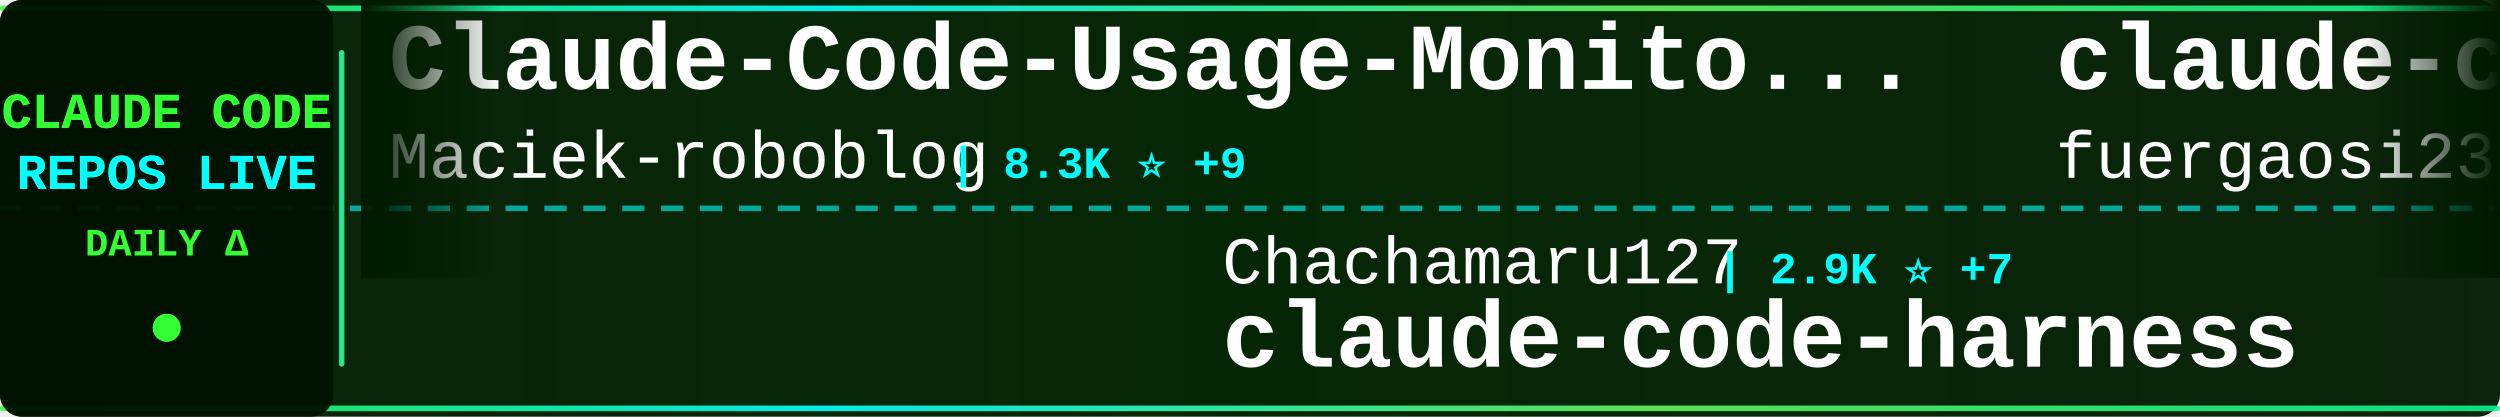
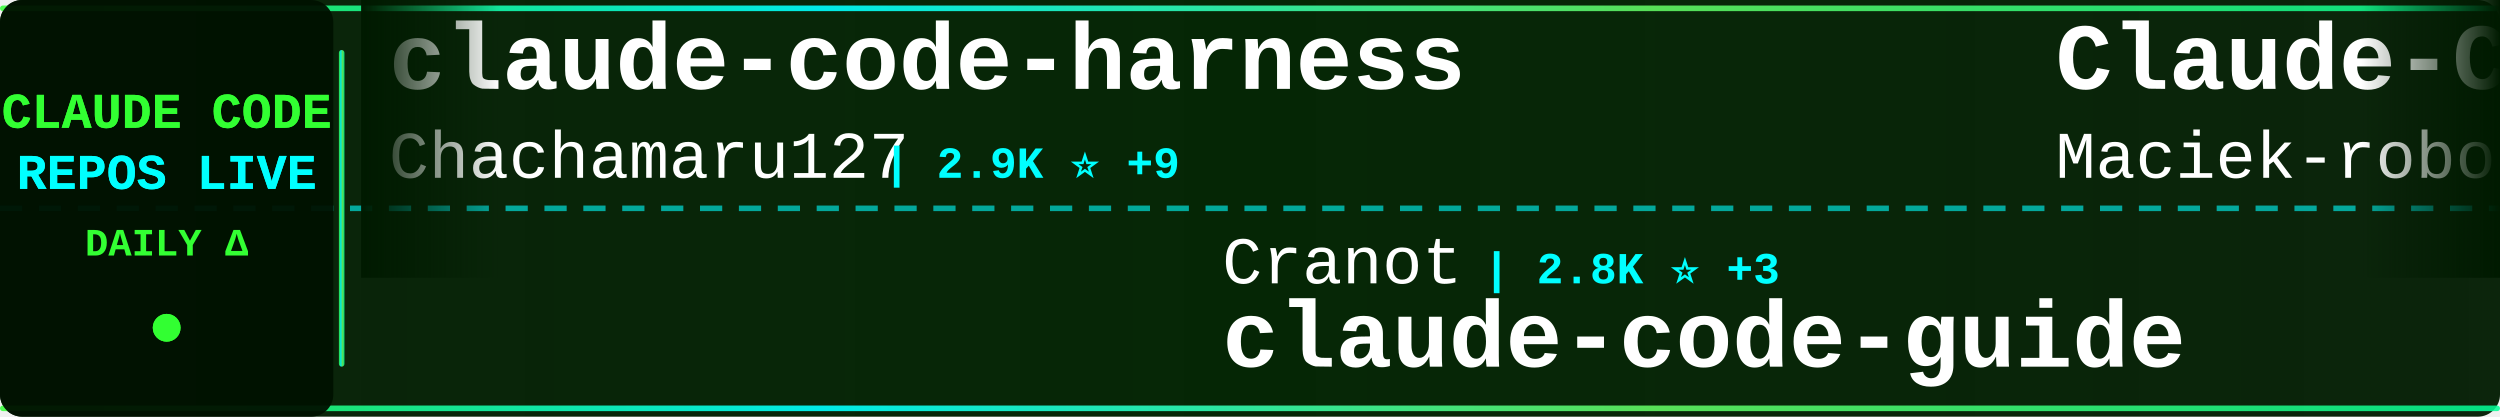
<svg xmlns="http://www.w3.org/2000/svg" width="900" height="150">
  <defs>
    <linearGradient id="tickerBg" x1="0%" y1="0%" x2="100%" y2="0%">
      <stop offset="0%" style="stop-color:#001a00;stop-opacity:0.95" />
      <stop offset="50%" style="stop-color:#002200;stop-opacity:0.98" />
      <stop offset="100%" style="stop-color:#001a00;stop-opacity:0.95" />
    </linearGradient>
    <linearGradient id="borderGrad" x1="0%" y1="0%" x2="100%" y2="0%">
      <stop offset="0%" style="stop-color:#33ff33;stop-opacity:0.85">
        <animate attributeName="stop-opacity" values="0.85;1;0.85" dur="2s" repeatCount="indefinite" />
      </stop>
      <stop offset="33%" style="stop-color:#00ffff;stop-opacity:0.9">
        <animate attributeName="stop-opacity" values="0.9;1;0.9" dur="2.2s" repeatCount="indefinite" />
      </stop>
      <stop offset="66%" style="stop-color:#66ff66;stop-opacity:0.85">
        <animate attributeName="stop-opacity" values="0.85;1;0.85" dur="1.8s" repeatCount="indefinite" />
      </stop>
      <stop offset="100%" style="stop-color:#00ff99;stop-opacity:0.85">
        <animate attributeName="stop-opacity" values="0.85;1;0.85" dur="2s" repeatCount="indefinite" />
      </stop>
    </linearGradient>
    <filter id="textGlow">
      <feGaussianBlur stdDeviation="0.1" result="coloredBlur" />
      <feMerge>
        <feMergeNode in="coloredBlur" />
        <feMergeNode in="SourceGraphic" />
      </feMerge>
    </filter>
    <filter id="metricGlow">
      <feGaussianBlur stdDeviation="0.2" result="coloredBlur" />
      <feMerge>
        <feMergeNode in="coloredBlur" />
        <feMergeNode in="SourceGraphic" />
      </feMerge>
    </filter>
    <linearGradient id="leftFade" x1="0%" y1="0%" x2="100%" y2="0%">
      <stop offset="0%" style="stop-color:#001a00;stop-opacity:1" />
      <stop offset="100%" style="stop-color:#001a00;stop-opacity:0" />
    </linearGradient>
    <linearGradient id="rightFade" x1="0%" y1="0%" x2="100%" y2="0%">
      <stop offset="0%" style="stop-color:#001a00;stop-opacity:0" />
      <stop offset="100%" style="stop-color:#001a00;stop-opacity:1" />
    </linearGradient>
  </defs>
  <rect width="900" height="150" fill="url(#tickerBg)" rx="8" />
  <rect x="0" y="2" width="900" height="2" fill="url(#borderGrad)" rx="1" />
  <rect x="0" y="146" width="900" height="2" fill="url(#borderGrad)" rx="1" />
  <line x1="0" y1="75" x2="900" y2="75" stroke="#00ffff" stroke-width="2" stroke-dasharray="8 6" opacity="0.6" />
  <rect x="0" y="0" width="120" height="150" fill="#001100" opacity="0.95" rx="8" />
  <text x="60" y="46" font-family="'Courier New', monospace" font-size="18" font-weight="bold" fill="#33ff33" text-anchor="middle" filter="url(#textGlow)">
    CLAUDE CODE
  </text>
  <text x="60" y="68" font-family="'Courier New', monospace" font-size="18" font-weight="bold" fill="#00ffff" text-anchor="middle" filter="url(#textGlow)">
    REPOS LIVE
  </text>
  <text x="60" y="92" font-family="'Courier New', monospace" font-size="14" font-weight="bold" fill="#33ff33" text-anchor="middle">
    DAILY Δ
  </text>
  <circle cx="60" cy="118" r="5" fill="#33ff33" filter="url(#metricGlow)">
    <animate attributeName="r" values="4;6;4" dur="1.5s" repeatCount="indefinite" />
    <animate attributeName="opacity" values="0.6;1;0.6" dur="1.5s" repeatCount="indefinite" />
  </circle>
  <rect x="122" y="18" width="2" height="114" fill="url(#borderGrad)" rx="1" />
  <clipPath id="tickerClip">
    <rect x="130" y="0" width="770" height="150" />
  </clipPath>
  <g clip-path="url(#tickerClip)">
    <g id="tickerItems">
      <animateTransform attributeName="transform" attributeType="XML" type="translate" from="0 0" to="-3000 0" dur="54s" repeatCount="indefinite" />
      <g transform="translate(0, 0)">
+         <text x="140" y="32" font-family="'Courier New', monospace" font-size="34" font-weight="bold" fill="#ffffff">claude-code-harness</text>
+         <text x="140" y="64" font-family="'Courier New', monospace" font-size="24" font-weight="normal" fill="#ffffff" opacity="1.0">Chachamaru127</text>
+         <text x="318" y="64" font-family="'Courier New', monospace" font-size="16" font-weight="bold" fill="#00ffff"> | 2.9K ⭐ +9</text>
+       </g>
+       <g transform="translate(300, 0)">
+         <text x="140" y="102" font-family="'Courier New', monospace" font-size="24" font-weight="normal" fill="#ffffff" opacity="1.0">Cranot</text>
+         <text x="234" y="102" font-family="'Courier New', monospace" font-size="16" font-weight="bold" fill="#00ffff"> | 2.8K ⭐ +3</text>
+         <text x="140" y="132" font-family="'Courier New', monospace" font-size="34" font-weight="bold" fill="#ffffff">claude-code-guide</text>
+       </g>
+       <g transform="translate(600, 0)">
        <text x="140" y="32" font-family="'Courier New', monospace" font-size="34" font-weight="bold" fill="#ffffff">Claude-Code-Usage-Monito...</text>
        <text x="140" y="64" font-family="'Courier New', monospace" font-size="24" font-weight="normal" fill="#ffffff" opacity="1.0">Maciek-roboblog</text>
-         <text x="342" y="64" font-family="'Courier New', monospace" font-size="16" font-weight="bold" fill="#00ffff"> | 8.3K ⭐ +9</text>
-       </g>
-       <g transform="translate(300, 0)">
-         <text x="140" y="102" font-family="'Courier New', monospace" font-size="24" font-weight="normal" fill="#ffffff" opacity="1.0">Chachamaru127</text>
-         <text x="318" y="102" font-family="'Courier New', monospace" font-size="16" font-weight="bold" fill="#00ffff"> | 2.9K ⭐ +7</text>
-         <text x="140" y="132" font-family="'Courier New', monospace" font-size="34" font-weight="bold" fill="#ffffff">claude-code-harness</text>
-       </g>
-       <g transform="translate(600, 0)">
-         <text x="140" y="32" font-family="'Courier New', monospace" font-size="34" font-weight="bold" fill="#ffffff">claude-code-proxy</text>
-         <text x="140" y="64" font-family="'Courier New', monospace" font-size="24" font-weight="normal" fill="#ffffff" opacity="1.0">fuergaosi233</text>
-         <text x="306" y="64" font-family="'Courier New', monospace" font-size="16" font-weight="bold" fill="#00ffff"> | 2.7K ⭐ +2</text>
+         <text x="342" y="64" font-family="'Courier New', monospace" font-size="16" font-weight="bold" fill="#00ffff"> | 8.3K ⭐ +10</text>
      </g>
      <g transform="translate(900, 0)">
-         <text x="140" y="102" font-family="'Courier New', monospace" font-size="24" font-weight="normal" fill="#ffffff" opacity="1.0">pedrohcgs</text>
-         <text x="270" y="102" font-family="'Courier New', monospace" font-size="16" font-weight="bold" fill="#00ffff"> | 1.3K ⭐ +4</text>
-         <text x="140" y="132" font-family="'Courier New', monospace" font-size="34" font-weight="bold" fill="#ffffff">claude-code-my-workflow</text>
+         <text x="140" y="102" font-family="'Courier New', monospace" font-size="24" font-weight="normal" fill="#ffffff" opacity="1.0">centminmod</text>
+         <text x="282" y="102" font-family="'Courier New', monospace" font-size="16" font-weight="bold" fill="#00ffff"> | 2.4K ⭐ +1</text>
+         <text x="140" y="132" font-family="'Courier New', monospace" font-size="34" font-weight="bold" fill="#ffffff">my-claude-code-setup</text>
      </g>
      <g transform="translate(1200, 0)">
-         <text x="140" y="32" font-family="'Courier New', monospace" font-size="34" font-weight="bold" fill="#ffffff">claude-code-video-toolki...</text>
-         <text x="140" y="64" font-family="'Courier New', monospace" font-size="24" font-weight="normal" fill="#ffffff" opacity="1.0">digitalsamba</text>
-         <text x="306" y="64" font-family="'Courier New', monospace" font-size="16" font-weight="bold" fill="#00ffff"> | 1.6K ⭐ +8</text>
+         <text x="140" y="32" font-family="'Courier New', monospace" font-size="34" font-weight="bold" fill="#ffffff">claude-code-base-action</text>
+         <text x="140" y="64" font-family="'Courier New', monospace" font-size="24" font-weight="normal" fill="#ffffff" opacity="1.0">anthropics</text>
+         <text x="282" y="64" font-family="'Courier New', monospace" font-size="16" font-weight="bold" fill="#00ffff"> | 888 ⭐</text>
      </g>
      <g transform="translate(1500, 0)">
-         <text x="140" y="102" font-family="'Courier New', monospace" font-size="24" font-weight="normal" fill="#ffffff" opacity="1.0">rohitg00</text>
-         <text x="258" y="102" font-family="'Courier New', monospace" font-size="16" font-weight="bold" fill="#00ffff"> | 2.2K ⭐ +9</text>
-         <text x="140" y="132" font-family="'Courier New', monospace" font-size="34" font-weight="bold" fill="#ffffff">awesome-claude-code-tool...</text>
-       </g>
-       <g transform="translate(1800, 0)">
-         <text x="140" y="32" font-family="'Courier New', monospace" font-size="34" font-weight="bold" fill="#ffffff">claude-howto</text>
-         <text x="140" y="64" font-family="'Courier New', monospace" font-size="24" font-weight="normal" fill="#ffffff" opacity="1.0">luongnv89</text>
-         <text x="270" y="64" font-family="'Courier New', monospace" font-size="16" font-weight="bold" fill="#00ffff"> | 38.8K ⭐ +198</text>
-       </g>
-       <g transform="translate(2100, 0)">
-         <text x="140" y="102" font-family="'Courier New', monospace" font-size="24" font-weight="normal" fill="#ffffff" opacity="1.0">anthropics</text>
-         <text x="282" y="102" font-family="'Courier New', monospace" font-size="16" font-weight="bold" fill="#00ffff"> | 156.3K ⭐ +373</text>
-         <text x="140" y="132" font-family="'Courier New', monospace" font-size="34" font-weight="bold" fill="#ffffff">skills</text>
-       </g>
-       <g transform="translate(2400, 0)">
-         <text x="140" y="32" font-family="'Courier New', monospace" font-size="34" font-weight="bold" fill="#ffffff">claude-code-action</text>
-         <text x="140" y="64" font-family="'Courier New', monospace" font-size="24" font-weight="normal" fill="#ffffff" opacity="1.0">anthropics</text>
-         <text x="282" y="64" font-family="'Courier New', monospace" font-size="16" font-weight="bold" fill="#00ffff"> | 8.2K ⭐ +8</text>
-       </g>
-       <g transform="translate(2700, 0)">
        <text x="140" y="102" font-family="'Courier New', monospace" font-size="24" font-weight="normal" fill="#ffffff" opacity="1.0">kodu-ai</text>
        <text x="246" y="102" font-family="'Courier New', monospace" font-size="16" font-weight="bold" fill="#00ffff"> | 5.3K ⭐ +1</text>
        <text x="140" y="132" font-family="'Courier New', monospace" font-size="34" font-weight="bold" fill="#ffffff">claude-coder</text>
      </g>
+       <g transform="translate(1800, 0)">
+         <text x="140" y="32" font-family="'Courier New', monospace" font-size="34" font-weight="bold" fill="#ffffff">Claude-Code-Source-Study</text>
+         <text x="140" y="64" font-family="'Courier New', monospace" font-size="24" font-weight="normal" fill="#ffffff" opacity="1.0">luyao618</text>
+         <text x="258" y="64" font-family="'Courier New', monospace" font-size="16" font-weight="bold" fill="#00ffff"> | 1.6K ⭐</text>
+       </g>
+       <g transform="translate(2100, 0)">
+         <text x="140" y="102" font-family="'Courier New', monospace" font-size="24" font-weight="normal" fill="#ffffff" opacity="1.0">ding113</text>
+         <text x="246" y="102" font-family="'Courier New', monospace" font-size="16" font-weight="bold" fill="#00ffff"> | 3.2K ⭐ +4</text>
+         <text x="140" y="132" font-family="'Courier New', monospace" font-size="34" font-weight="bold" fill="#ffffff">claude-code-hub</text>
+       </g>
+       <g transform="translate(2400, 0)">
+         <text x="140" y="32" font-family="'Courier New', monospace" font-size="34" font-weight="bold" fill="#ffffff">edmunds-claude-code</text>
+         <text x="140" y="64" font-family="'Courier New', monospace" font-size="24" font-weight="normal" fill="#ffffff" opacity="1.0">edmund-io</text>
+         <text x="270" y="64" font-family="'Courier New', monospace" font-size="16" font-weight="bold" fill="#00ffff"> | 1.5K ⭐</text>
+       </g>
+       <g transform="translate(2700, 0)">
+         <text x="140" y="102" font-family="'Courier New', monospace" font-size="24" font-weight="normal" fill="#ffffff" opacity="1.0">ykdojo</text>
+         <text x="234" y="102" font-family="'Courier New', monospace" font-size="16" font-weight="bold" fill="#00ffff"> | 9.0K ⭐ +9</text>
+         <text x="140" y="132" font-family="'Courier New', monospace" font-size="34" font-weight="bold" fill="#ffffff">claude-code-tips</text>
+       </g>
      <g transform="translate(3000, 0)">
+         <text x="140" y="32" font-family="'Courier New', monospace" font-size="34" font-weight="bold" fill="#ffffff">claude-code-harness</text>
+         <text x="140" y="64" font-family="'Courier New', monospace" font-size="24" font-weight="normal" fill="#ffffff" opacity="1.0">Chachamaru127</text>
+         <text x="318" y="64" font-family="'Courier New', monospace" font-size="16" font-weight="bold" fill="#00ffff"> | 2.9K ⭐ +9</text>
+       </g>
+       <g transform="translate(3300, 0)">
+         <text x="140" y="102" font-family="'Courier New', monospace" font-size="24" font-weight="normal" fill="#ffffff" opacity="1.0">Cranot</text>
+         <text x="234" y="102" font-family="'Courier New', monospace" font-size="16" font-weight="bold" fill="#00ffff"> | 2.8K ⭐ +3</text>
+         <text x="140" y="132" font-family="'Courier New', monospace" font-size="34" font-weight="bold" fill="#ffffff">claude-code-guide</text>
+       </g>
+       <g transform="translate(3600, 0)">
        <text x="140" y="32" font-family="'Courier New', monospace" font-size="34" font-weight="bold" fill="#ffffff">Claude-Code-Usage-Monito...</text>
        <text x="140" y="64" font-family="'Courier New', monospace" font-size="24" font-weight="normal" fill="#ffffff" opacity="1.0">Maciek-roboblog</text>
-         <text x="342" y="64" font-family="'Courier New', monospace" font-size="16" font-weight="bold" fill="#00ffff"> | 8.3K ⭐ +9</text>
-       </g>
-       <g transform="translate(3300, 0)">
-         <text x="140" y="102" font-family="'Courier New', monospace" font-size="24" font-weight="normal" fill="#ffffff" opacity="1.0">Chachamaru127</text>
-         <text x="318" y="102" font-family="'Courier New', monospace" font-size="16" font-weight="bold" fill="#00ffff"> | 2.9K ⭐ +7</text>
-         <text x="140" y="132" font-family="'Courier New', monospace" font-size="34" font-weight="bold" fill="#ffffff">claude-code-harness</text>
-       </g>
-       <g transform="translate(3600, 0)">
-         <text x="140" y="32" font-family="'Courier New', monospace" font-size="34" font-weight="bold" fill="#ffffff">claude-code-proxy</text>
-         <text x="140" y="64" font-family="'Courier New', monospace" font-size="24" font-weight="normal" fill="#ffffff" opacity="1.0">fuergaosi233</text>
-         <text x="306" y="64" font-family="'Courier New', monospace" font-size="16" font-weight="bold" fill="#00ffff"> | 2.7K ⭐ +2</text>
+         <text x="342" y="64" font-family="'Courier New', monospace" font-size="16" font-weight="bold" fill="#00ffff"> | 8.3K ⭐ +10</text>
      </g>
      <g transform="translate(3900, 0)">
-         <text x="140" y="102" font-family="'Courier New', monospace" font-size="24" font-weight="normal" fill="#ffffff" opacity="1.0">pedrohcgs</text>
-         <text x="270" y="102" font-family="'Courier New', monospace" font-size="16" font-weight="bold" fill="#00ffff"> | 1.3K ⭐ +4</text>
-         <text x="140" y="132" font-family="'Courier New', monospace" font-size="34" font-weight="bold" fill="#ffffff">claude-code-my-workflow</text>
+         <text x="140" y="102" font-family="'Courier New', monospace" font-size="24" font-weight="normal" fill="#ffffff" opacity="1.0">centminmod</text>
+         <text x="282" y="102" font-family="'Courier New', monospace" font-size="16" font-weight="bold" fill="#00ffff"> | 2.4K ⭐ +1</text>
+         <text x="140" y="132" font-family="'Courier New', monospace" font-size="34" font-weight="bold" fill="#ffffff">my-claude-code-setup</text>
      </g>
    </g>
  </g>
  <rect x="130" y="0" width="50" height="100" fill="url(#leftFade)" />
  <rect x="850" y="0" width="50" height="100" fill="url(#rightFade)" />
</svg>
